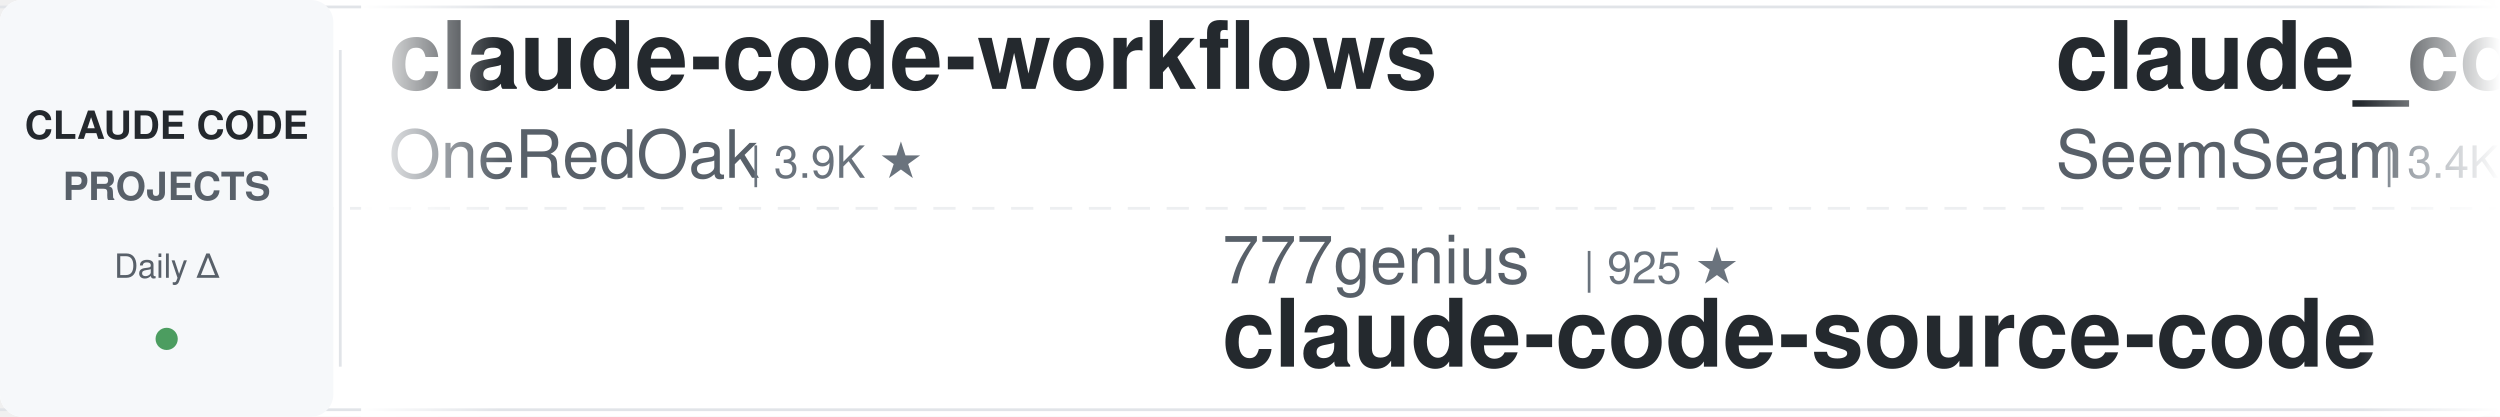
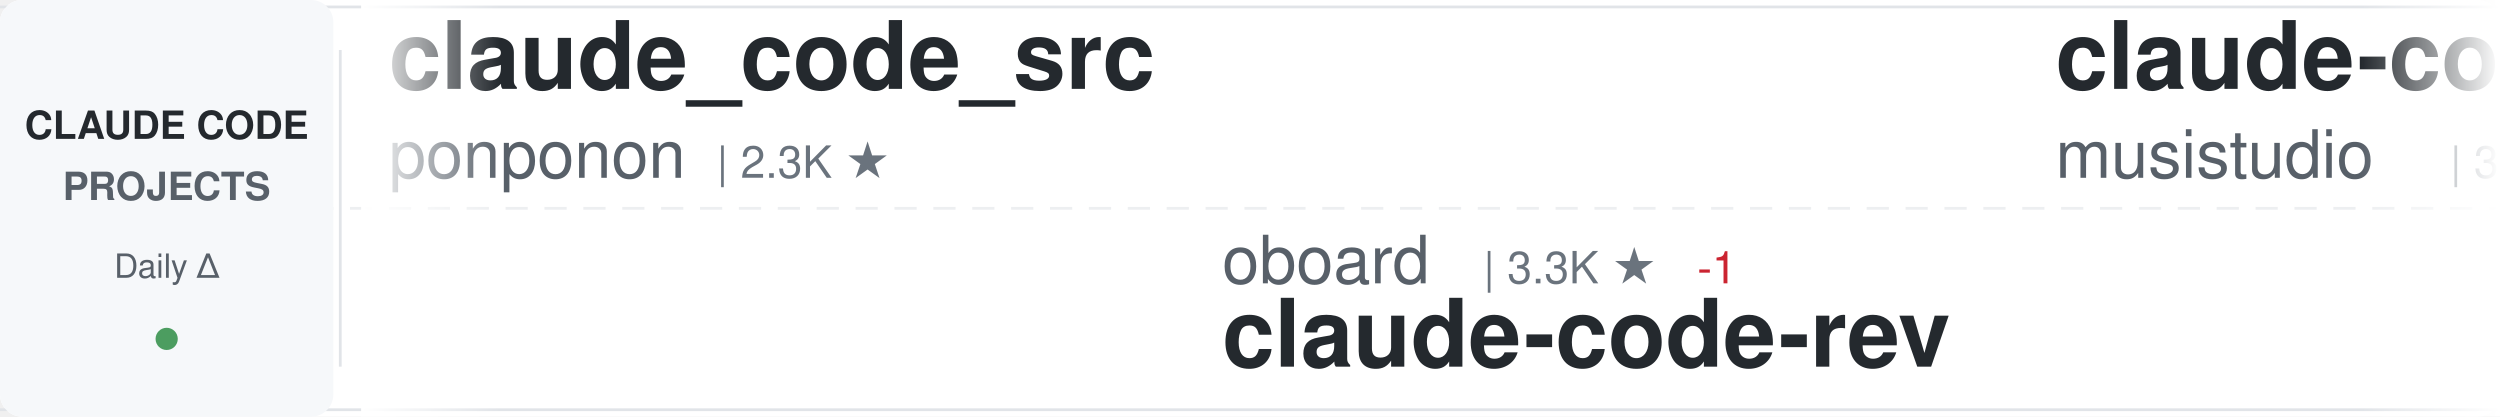
<svg xmlns="http://www.w3.org/2000/svg" width="900" height="150">
  <defs>
    <linearGradient id="awesomeLeftFade" x1="0%" y1="0%" x2="100%" y2="0%">
      <stop offset="0%" style="stop-color:#ffffff;stop-opacity:1" />
      <stop offset="100%" style="stop-color:#ffffff;stop-opacity:0" />
    </linearGradient>
    <linearGradient id="awesomeRightFade" x1="0%" y1="0%" x2="100%" y2="0%">
      <stop offset="0%" style="stop-color:#ffffff;stop-opacity:0" />
      <stop offset="100%" style="stop-color:#ffffff;stop-opacity:1" />
    </linearGradient>
  </defs>
  <rect width="900" height="150" fill="#ffffff" rx="8" />
  <rect x="0" y="2" width="900" height="1" fill="#e1e4e8" />
  <rect x="0" y="147" width="900" height="1" fill="#e1e4e8" />
  <line x1="0" y1="75" x2="900" y2="75" stroke="#e1e4e8" stroke-width="1" stroke-dasharray="8 6" opacity="0.6" />
  <rect x="0" y="0" width="120" height="150" fill="#f6f8fa" rx="8" />
  <text x="60" y="50" font-family="-apple-system, BlinkMacSystemFont, 'Segoe UI', Helvetica, Arial, sans-serif" font-size="14" font-weight="600" fill="#24292e" text-anchor="middle">CLAUDE CODE</text>
  <text x="60" y="72" font-family="-apple-system, BlinkMacSystemFont, 'Segoe UI', Helvetica, Arial, sans-serif" font-size="14" font-weight="600" fill="#586069" text-anchor="middle">PROJECTS</text>
  <text x="60" y="100" font-family="-apple-system, BlinkMacSystemFont, 'Segoe UI', Helvetica, Arial, sans-serif" font-size="12" font-weight="500" fill="#586069" text-anchor="middle">Daily Δ</text>
  <circle cx="60" cy="122" r="4" fill="#22863a" opacity="0.8" />
  <rect x="122" y="18" width="1" height="114" fill="#e1e4e8" />
  <clipPath id="awesomeTickerClip">
    <rect x="130" y="0" width="770" height="150" />
  </clipPath>
  <g clip-path="url(#awesomeTickerClip)">
    <g id="awesomeTickerItems">
      <animateTransform attributeName="transform" attributeType="XML" type="translate" from="0 0" to="-3000 0" dur="54s" repeatCount="indefinite" />
      <g transform="translate(0, 0)">
-         <text x="140" y="32" font-family="-apple-system, BlinkMacSystemFont, 'Segoe UI', Helvetica, Arial, sans-serif" font-size="34" font-weight="600" fill="#24292e">claude-code-workflows</text>
-         <text x="140" y="64" font-family="-apple-system, BlinkMacSystemFont, 'Segoe UI', Helvetica, Arial, sans-serif" font-size="24" font-weight="400" fill="#586069">OneRedOak</text>
-         <text x="270" y="64" font-family="-apple-system, BlinkMacSystemFont, 'Segoe UI', Helvetica, Arial, sans-serif" font-size="16" font-weight="500" fill="#6a737d">| 3.9K ★</text>
+         <text x="140" y="32" font-family="-apple-system, BlinkMacSystemFont, 'Segoe UI', Helvetica, Arial, sans-serif" font-size="34" font-weight="600" fill="#24292e">claude_code_src</text>
+         <text x="140" y="64" font-family="-apple-system, BlinkMacSystemFont, 'Segoe UI', Helvetica, Arial, sans-serif" font-size="24" font-weight="400" fill="#586069">ponponon</text>
+         <text x="258" y="64" font-family="-apple-system, BlinkMacSystemFont, 'Segoe UI', Helvetica, Arial, sans-serif" font-size="16" font-weight="500" fill="#6a737d">| 2.3K ★</text>
      </g>
      <g transform="translate(300, 0)">
-         <text x="140" y="102" font-family="-apple-system, BlinkMacSystemFont, 'Segoe UI', Helvetica, Arial, sans-serif" font-size="24" font-weight="400" fill="#586069">777genius</text>
-         <text x="270" y="102" font-family="-apple-system, BlinkMacSystemFont, 'Segoe UI', Helvetica, Arial, sans-serif" font-size="16" font-weight="500" fill="#6a737d">| 925 ★</text>
-         <text x="140" y="132" font-family="-apple-system, BlinkMacSystemFont, 'Segoe UI', Helvetica, Arial, sans-serif" font-size="34" font-weight="600" fill="#24292e">claude-code-source-code</text>
+         <text x="140" y="102" font-family="-apple-system, BlinkMacSystemFont, 'Segoe UI', Helvetica, Arial, sans-serif" font-size="24" font-weight="400" fill="#586069">oboard</text>
+         <text x="234" y="102" font-family="-apple-system, BlinkMacSystemFont, 'Segoe UI', Helvetica, Arial, sans-serif" font-size="16" font-weight="500" fill="#6a737d">| 3.3K ★</text>
+         <text x="311" y="102" font-family="-apple-system, BlinkMacSystemFont, 'Segoe UI', Helvetica, Arial, sans-serif" font-size="16" font-weight="500" fill="#cb2431"> -1</text>
+         <text x="140" y="132" font-family="-apple-system, BlinkMacSystemFont, 'Segoe UI', Helvetica, Arial, sans-serif" font-size="34" font-weight="600" fill="#24292e">claude-code-rev</text>
      </g>
      <g transform="translate(600, 0)">
-         <text x="140" y="32" font-family="-apple-system, BlinkMacSystemFont, 'Segoe UI', Helvetica, Arial, sans-serif" font-size="34" font-weight="600" fill="#24292e">claude_codex_bridge</text>
-         <text x="140" y="64" font-family="-apple-system, BlinkMacSystemFont, 'Segoe UI', Helvetica, Arial, sans-serif" font-size="24" font-weight="400" fill="#586069">SeemSeam</text>
-         <text x="258" y="64" font-family="-apple-system, BlinkMacSystemFont, 'Segoe UI', Helvetica, Arial, sans-serif" font-size="16" font-weight="500" fill="#6a737d">| 3.4K ★</text>
+         <text x="140" y="32" font-family="-apple-system, BlinkMacSystemFont, 'Segoe UI', Helvetica, Arial, sans-serif" font-size="34" font-weight="600" fill="#24292e">claude-code-router</text>
+         <text x="140" y="64" font-family="-apple-system, BlinkMacSystemFont, 'Segoe UI', Helvetica, Arial, sans-serif" font-size="24" font-weight="400" fill="#586069">musistudio</text>
+         <text x="282" y="64" font-family="-apple-system, BlinkMacSystemFont, 'Segoe UI', Helvetica, Arial, sans-serif" font-size="16" font-weight="500" fill="#6a737d">| 36.5K ★</text>
+         <text x="368" y="64" font-family="-apple-system, BlinkMacSystemFont, 'Segoe UI', Helvetica, Arial, sans-serif" font-size="16" font-weight="500" fill="#22863a"> +5</text>
      </g>
      <g transform="translate(900, 0)">
-         <text x="140" y="102" font-family="-apple-system, BlinkMacSystemFont, 'Segoe UI', Helvetica, Arial, sans-serif" font-size="24" font-weight="400" fill="#586069">sugyan</text>
-         <text x="234" y="102" font-family="-apple-system, BlinkMacSystemFont, 'Segoe UI', Helvetica, Arial, sans-serif" font-size="16" font-weight="500" fill="#6a737d">| 1.1K ★</text>
-         <text x="140" y="132" font-family="-apple-system, BlinkMacSystemFont, 'Segoe UI', Helvetica, Arial, sans-serif" font-size="34" font-weight="600" fill="#24292e">claude-code-webui</text>
+         <text x="140" y="102" font-family="-apple-system, BlinkMacSystemFont, 'Segoe UI', Helvetica, Arial, sans-serif" font-size="24" font-weight="400" fill="#586069">AICoderTudou</text>
+         <text x="306" y="102" font-family="-apple-system, BlinkMacSystemFont, 'Segoe UI', Helvetica, Arial, sans-serif" font-size="16" font-weight="500" fill="#6a737d">| 497 ★</text>
+         <text x="140" y="132" font-family="-apple-system, BlinkMacSystemFont, 'Segoe UI', Helvetica, Arial, sans-serif" font-size="34" font-weight="600" fill="#24292e">claude-code-tudou</text>
      </g>
      <g transform="translate(1200, 0)">
-         <text x="140" y="32" font-family="-apple-system, BlinkMacSystemFont, 'Segoe UI', Helvetica, Arial, sans-serif" font-size="34" font-weight="600" fill="#24292e">claude-code-spec-workflo...</text>
-         <text x="140" y="64" font-family="-apple-system, BlinkMacSystemFont, 'Segoe UI', Helvetica, Arial, sans-serif" font-size="24" font-weight="400" fill="#586069">Pimzino</text>
-         <text x="246" y="64" font-family="-apple-system, BlinkMacSystemFont, 'Segoe UI', Helvetica, Arial, sans-serif" font-size="16" font-weight="500" fill="#6a737d">| 3.8K ★</text>
-         <text x="323" y="64" font-family="-apple-system, BlinkMacSystemFont, 'Segoe UI', Helvetica, Arial, sans-serif" font-size="16" font-weight="500" fill="#22863a"> +1</text>
+         <text x="140" y="32" font-family="-apple-system, BlinkMacSystemFont, 'Segoe UI', Helvetica, Arial, sans-serif" font-size="34" font-weight="600" fill="#24292e">claude-code-from-source</text>
+         <text x="140" y="64" font-family="-apple-system, BlinkMacSystemFont, 'Segoe UI', Helvetica, Arial, sans-serif" font-size="24" font-weight="400" fill="#586069">alejandrobalderas</text>
+         <text x="366" y="64" font-family="-apple-system, BlinkMacSystemFont, 'Segoe UI', Helvetica, Arial, sans-serif" font-size="16" font-weight="500" fill="#6a737d">| 2.7K ★</text>
      </g>
      <g transform="translate(1500, 0)">
-         <text x="140" y="102" font-family="-apple-system, BlinkMacSystemFont, 'Segoe UI', Helvetica, Arial, sans-serif" font-size="24" font-weight="400" fill="#586069">alejandrobalderas</text>
-         <text x="366" y="102" font-family="-apple-system, BlinkMacSystemFont, 'Segoe UI', Helvetica, Arial, sans-serif" font-size="16" font-weight="500" fill="#6a737d">| 2.7K ★</text>
-         <text x="140" y="132" font-family="-apple-system, BlinkMacSystemFont, 'Segoe UI', Helvetica, Arial, sans-serif" font-size="34" font-weight="600" fill="#24292e">claude-code-from-source</text>
+         <text x="140" y="102" font-family="-apple-system, BlinkMacSystemFont, 'Segoe UI', Helvetica, Arial, sans-serif" font-size="24" font-weight="400" fill="#586069">zstmfhy</text>
+         <text x="246" y="102" font-family="-apple-system, BlinkMacSystemFont, 'Segoe UI', Helvetica, Arial, sans-serif" font-size="16" font-weight="500" fill="#6a737d">| 190 ★</text>
+         <text x="140" y="132" font-family="-apple-system, BlinkMacSystemFont, 'Segoe UI', Helvetica, Arial, sans-serif" font-size="34" font-weight="600" fill="#24292e">Claude-code</text>
      </g>
      <g transform="translate(1800, 0)">
-         <text x="140" y="32" font-family="-apple-system, BlinkMacSystemFont, 'Segoe UI', Helvetica, Arial, sans-serif" font-size="34" font-weight="600" fill="#24292e">Claude-Code</text>
-         <text x="140" y="64" font-family="-apple-system, BlinkMacSystemFont, 'Segoe UI', Helvetica, Arial, sans-serif" font-size="24" font-weight="400" fill="#586069">pengchengneo</text>
-         <text x="306" y="64" font-family="-apple-system, BlinkMacSystemFont, 'Segoe UI', Helvetica, Arial, sans-serif" font-size="16" font-weight="500" fill="#6a737d">| 1.7K ★</text>
+         <text x="140" y="32" font-family="-apple-system, BlinkMacSystemFont, 'Segoe UI', Helvetica, Arial, sans-serif" font-size="34" font-weight="600" fill="#24292e">awesome-claude-code-tool...</text>
+         <text x="140" y="64" font-family="-apple-system, BlinkMacSystemFont, 'Segoe UI', Helvetica, Arial, sans-serif" font-size="24" font-weight="400" fill="#586069">rohitg00</text>
+         <text x="258" y="64" font-family="-apple-system, BlinkMacSystemFont, 'Segoe UI', Helvetica, Arial, sans-serif" font-size="16" font-weight="500" fill="#6a737d">| 2.5K ★</text>
+         <text x="335" y="64" font-family="-apple-system, BlinkMacSystemFont, 'Segoe UI', Helvetica, Arial, sans-serif" font-size="16" font-weight="500" fill="#22863a"> +3</text>
      </g>
      <g transform="translate(2100, 0)">
-         <text x="140" y="102" font-family="-apple-system, BlinkMacSystemFont, 'Segoe UI', Helvetica, Arial, sans-serif" font-size="24" font-weight="400" fill="#586069">zebbern</text>
-         <text x="246" y="102" font-family="-apple-system, BlinkMacSystemFont, 'Segoe UI', Helvetica, Arial, sans-serif" font-size="16" font-weight="500" fill="#6a737d">| 4.5K ★</text>
-         <text x="323" y="102" font-family="-apple-system, BlinkMacSystemFont, 'Segoe UI', Helvetica, Arial, sans-serif" font-size="16" font-weight="500" fill="#22863a"> +2</text>
-         <text x="140" y="132" font-family="-apple-system, BlinkMacSystemFont, 'Segoe UI', Helvetica, Arial, sans-serif" font-size="34" font-weight="600" fill="#24292e">claude-code-guide</text>
+         <text x="140" y="102" font-family="-apple-system, BlinkMacSystemFont, 'Segoe UI', Helvetica, Arial, sans-serif" font-size="24" font-weight="400" fill="#586069">krusemediallc</text>
+         <text x="318" y="102" font-family="-apple-system, BlinkMacSystemFont, 'Segoe UI', Helvetica, Arial, sans-serif" font-size="16" font-weight="500" fill="#6a737d">| 1.1K ★</text>
+         <text x="395" y="102" font-family="-apple-system, BlinkMacSystemFont, 'Segoe UI', Helvetica, Arial, sans-serif" font-size="16" font-weight="500" fill="#22863a"> +1</text>
+         <text x="140" y="132" font-family="-apple-system, BlinkMacSystemFont, 'Segoe UI', Helvetica, Arial, sans-serif" font-size="34" font-weight="600" fill="#24292e">arcads-claude-code</text>
      </g>
      <g transform="translate(2400, 0)">
-         <text x="140" y="32" font-family="-apple-system, BlinkMacSystemFont, 'Segoe UI', Helvetica, Arial, sans-serif" font-size="34" font-weight="600" fill="#24292e">awesome-claude-code</text>
-         <text x="140" y="64" font-family="-apple-system, BlinkMacSystemFont, 'Segoe UI', Helvetica, Arial, sans-serif" font-size="24" font-weight="400" fill="#586069">jqueryscript</text>
-         <text x="306" y="64" font-family="-apple-system, BlinkMacSystemFont, 'Segoe UI', Helvetica, Arial, sans-serif" font-size="16" font-weight="500" fill="#6a737d">| 492 ★</text>
+         <text x="140" y="32" font-family="-apple-system, BlinkMacSystemFont, 'Segoe UI', Helvetica, Arial, sans-serif" font-size="34" font-weight="600" fill="#24292e">Claude-Code</text>
+         <text x="140" y="64" font-family="-apple-system, BlinkMacSystemFont, 'Segoe UI', Helvetica, Arial, sans-serif" font-size="24" font-weight="400" fill="#586069">OrcaWhisper</text>
+         <text x="294" y="64" font-family="-apple-system, BlinkMacSystemFont, 'Segoe UI', Helvetica, Arial, sans-serif" font-size="16" font-weight="500" fill="#6a737d">| 87 ★</text>
      </g>
      <g transform="translate(2700, 0)">
-         <text x="140" y="102" font-family="-apple-system, BlinkMacSystemFont, 'Segoe UI', Helvetica, Arial, sans-serif" font-size="24" font-weight="400" fill="#586069">jeremylongshore</text>
-         <text x="342" y="102" font-family="-apple-system, BlinkMacSystemFont, 'Segoe UI', Helvetica, Arial, sans-serif" font-size="16" font-weight="500" fill="#6a737d">| 2.6K ★</text>
-         <text x="140" y="132" font-family="-apple-system, BlinkMacSystemFont, 'Segoe UI', Helvetica, Arial, sans-serif" font-size="34" font-weight="600" fill="#24292e">claude-code-plugins-plus...</text>
+         <text x="140" y="102" font-family="-apple-system, BlinkMacSystemFont, 'Segoe UI', Helvetica, Arial, sans-serif" font-size="24" font-weight="400" fill="#586069">Chachamaru127</text>
+         <text x="318" y="102" font-family="-apple-system, BlinkMacSystemFont, 'Segoe UI', Helvetica, Arial, sans-serif" font-size="16" font-weight="500" fill="#6a737d">| 3.0K ★</text>
+         <text x="140" y="132" font-family="-apple-system, BlinkMacSystemFont, 'Segoe UI', Helvetica, Arial, sans-serif" font-size="34" font-weight="600" fill="#24292e">claude-code-harness</text>
      </g>
      <g transform="translate(3000, 0)">
-         <text x="140" y="32" font-family="-apple-system, BlinkMacSystemFont, 'Segoe UI', Helvetica, Arial, sans-serif" font-size="34" font-weight="600" fill="#24292e">claude-code-workflows</text>
-         <text x="140" y="64" font-family="-apple-system, BlinkMacSystemFont, 'Segoe UI', Helvetica, Arial, sans-serif" font-size="24" font-weight="400" fill="#586069">OneRedOak</text>
-         <text x="270" y="64" font-family="-apple-system, BlinkMacSystemFont, 'Segoe UI', Helvetica, Arial, sans-serif" font-size="16" font-weight="500" fill="#6a737d">| 3.9K ★</text>
+         <text x="140" y="32" font-family="-apple-system, BlinkMacSystemFont, 'Segoe UI', Helvetica, Arial, sans-serif" font-size="34" font-weight="600" fill="#24292e">claude_code_src</text>
+         <text x="140" y="64" font-family="-apple-system, BlinkMacSystemFont, 'Segoe UI', Helvetica, Arial, sans-serif" font-size="24" font-weight="400" fill="#586069">ponponon</text>
+         <text x="258" y="64" font-family="-apple-system, BlinkMacSystemFont, 'Segoe UI', Helvetica, Arial, sans-serif" font-size="16" font-weight="500" fill="#6a737d">| 2.3K ★</text>
      </g>
      <g transform="translate(3300, 0)">
-         <text x="140" y="102" font-family="-apple-system, BlinkMacSystemFont, 'Segoe UI', Helvetica, Arial, sans-serif" font-size="24" font-weight="400" fill="#586069">777genius</text>
-         <text x="270" y="102" font-family="-apple-system, BlinkMacSystemFont, 'Segoe UI', Helvetica, Arial, sans-serif" font-size="16" font-weight="500" fill="#6a737d">| 925 ★</text>
-         <text x="140" y="132" font-family="-apple-system, BlinkMacSystemFont, 'Segoe UI', Helvetica, Arial, sans-serif" font-size="34" font-weight="600" fill="#24292e">claude-code-source-code</text>
+         <text x="140" y="102" font-family="-apple-system, BlinkMacSystemFont, 'Segoe UI', Helvetica, Arial, sans-serif" font-size="24" font-weight="400" fill="#586069">oboard</text>
+         <text x="234" y="102" font-family="-apple-system, BlinkMacSystemFont, 'Segoe UI', Helvetica, Arial, sans-serif" font-size="16" font-weight="500" fill="#6a737d">| 3.3K ★</text>
+         <text x="311" y="102" font-family="-apple-system, BlinkMacSystemFont, 'Segoe UI', Helvetica, Arial, sans-serif" font-size="16" font-weight="500" fill="#cb2431"> -1</text>
+         <text x="140" y="132" font-family="-apple-system, BlinkMacSystemFont, 'Segoe UI', Helvetica, Arial, sans-serif" font-size="34" font-weight="600" fill="#24292e">claude-code-rev</text>
      </g>
      <g transform="translate(3600, 0)">
-         <text x="140" y="32" font-family="-apple-system, BlinkMacSystemFont, 'Segoe UI', Helvetica, Arial, sans-serif" font-size="34" font-weight="600" fill="#24292e">claude_codex_bridge</text>
-         <text x="140" y="64" font-family="-apple-system, BlinkMacSystemFont, 'Segoe UI', Helvetica, Arial, sans-serif" font-size="24" font-weight="400" fill="#586069">SeemSeam</text>
-         <text x="258" y="64" font-family="-apple-system, BlinkMacSystemFont, 'Segoe UI', Helvetica, Arial, sans-serif" font-size="16" font-weight="500" fill="#6a737d">| 3.4K ★</text>
+         <text x="140" y="32" font-family="-apple-system, BlinkMacSystemFont, 'Segoe UI', Helvetica, Arial, sans-serif" font-size="34" font-weight="600" fill="#24292e">claude-code-router</text>
+         <text x="140" y="64" font-family="-apple-system, BlinkMacSystemFont, 'Segoe UI', Helvetica, Arial, sans-serif" font-size="24" font-weight="400" fill="#586069">musistudio</text>
+         <text x="282" y="64" font-family="-apple-system, BlinkMacSystemFont, 'Segoe UI', Helvetica, Arial, sans-serif" font-size="16" font-weight="500" fill="#6a737d">| 36.5K ★</text>
+         <text x="368" y="64" font-family="-apple-system, BlinkMacSystemFont, 'Segoe UI', Helvetica, Arial, sans-serif" font-size="16" font-weight="500" fill="#22863a"> +5</text>
      </g>
      <g transform="translate(3900, 0)">
-         <text x="140" y="102" font-family="-apple-system, BlinkMacSystemFont, 'Segoe UI', Helvetica, Arial, sans-serif" font-size="24" font-weight="400" fill="#586069">sugyan</text>
-         <text x="234" y="102" font-family="-apple-system, BlinkMacSystemFont, 'Segoe UI', Helvetica, Arial, sans-serif" font-size="16" font-weight="500" fill="#6a737d">| 1.1K ★</text>
-         <text x="140" y="132" font-family="-apple-system, BlinkMacSystemFont, 'Segoe UI', Helvetica, Arial, sans-serif" font-size="34" font-weight="600" fill="#24292e">claude-code-webui</text>
+         <text x="140" y="102" font-family="-apple-system, BlinkMacSystemFont, 'Segoe UI', Helvetica, Arial, sans-serif" font-size="24" font-weight="400" fill="#586069">AICoderTudou</text>
+         <text x="306" y="102" font-family="-apple-system, BlinkMacSystemFont, 'Segoe UI', Helvetica, Arial, sans-serif" font-size="16" font-weight="500" fill="#6a737d">| 497 ★</text>
+         <text x="140" y="132" font-family="-apple-system, BlinkMacSystemFont, 'Segoe UI', Helvetica, Arial, sans-serif" font-size="34" font-weight="600" fill="#24292e">claude-code-tudou</text>
      </g>
    </g>
  </g>
  <rect x="130" y="0" width="50" height="150" fill="url(#awesomeLeftFade)" />
  <rect x="850" y="0" width="50" height="150" fill="url(#awesomeRightFade)" />
</svg>
